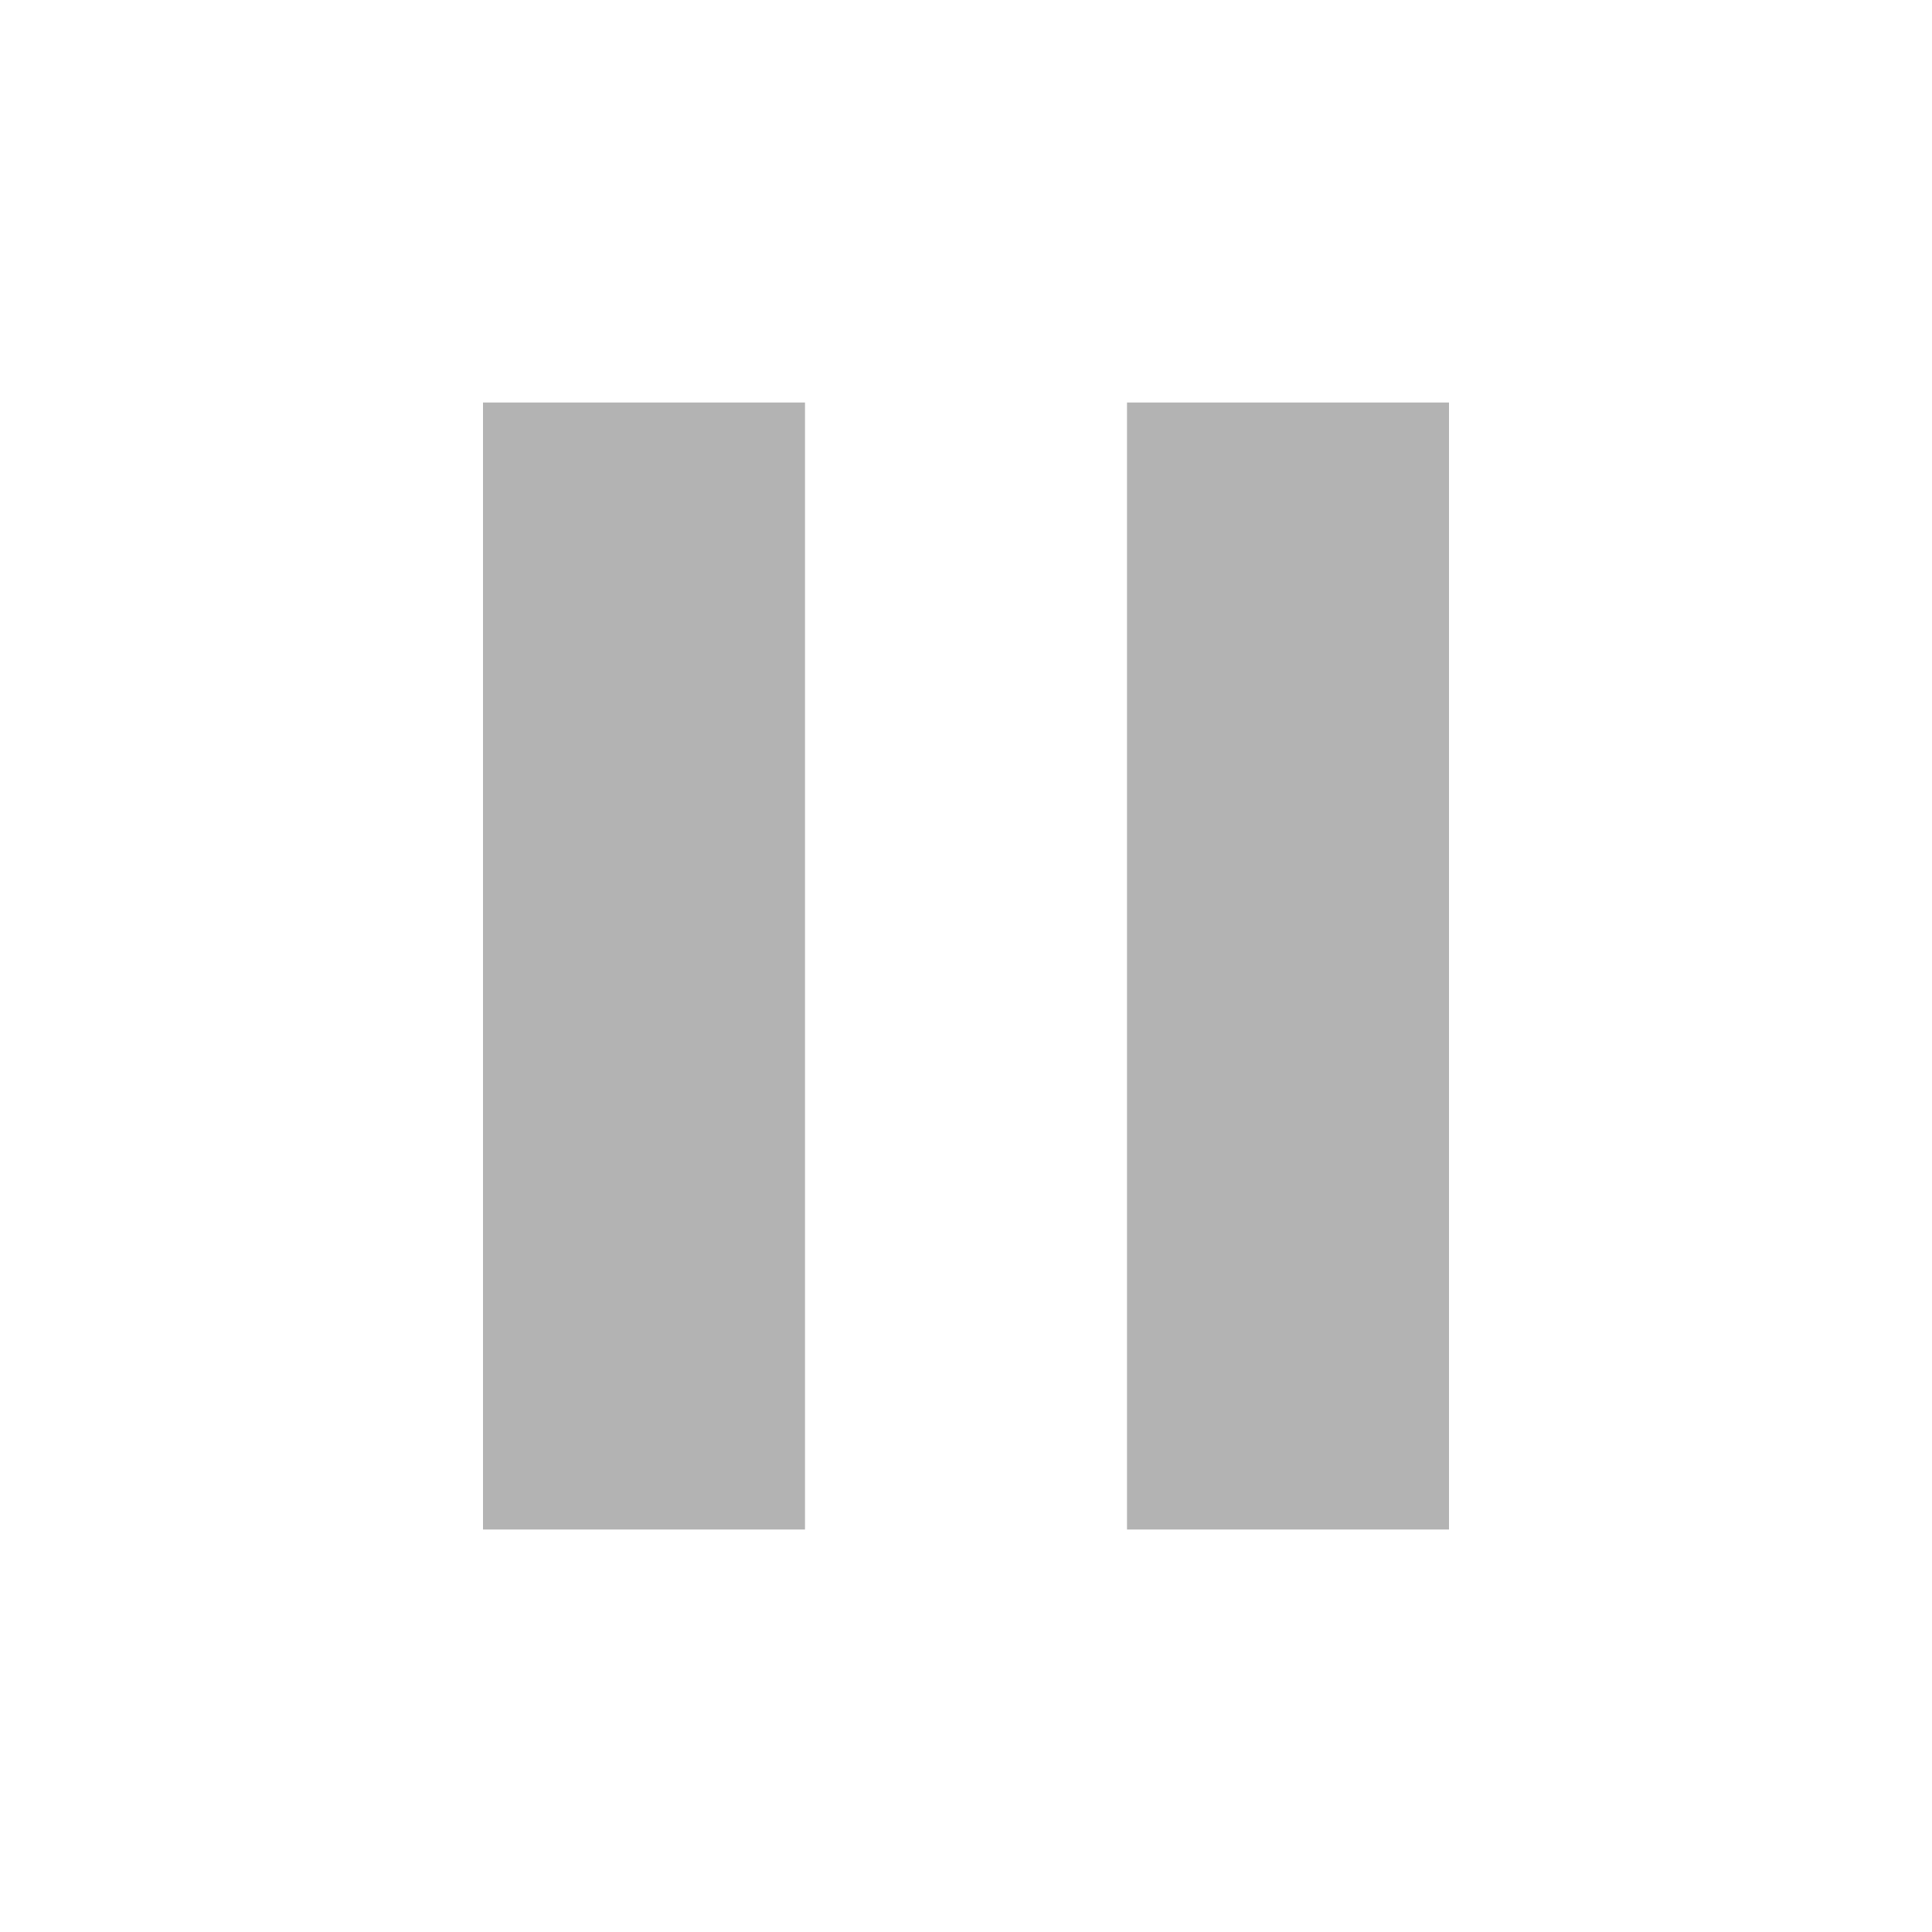
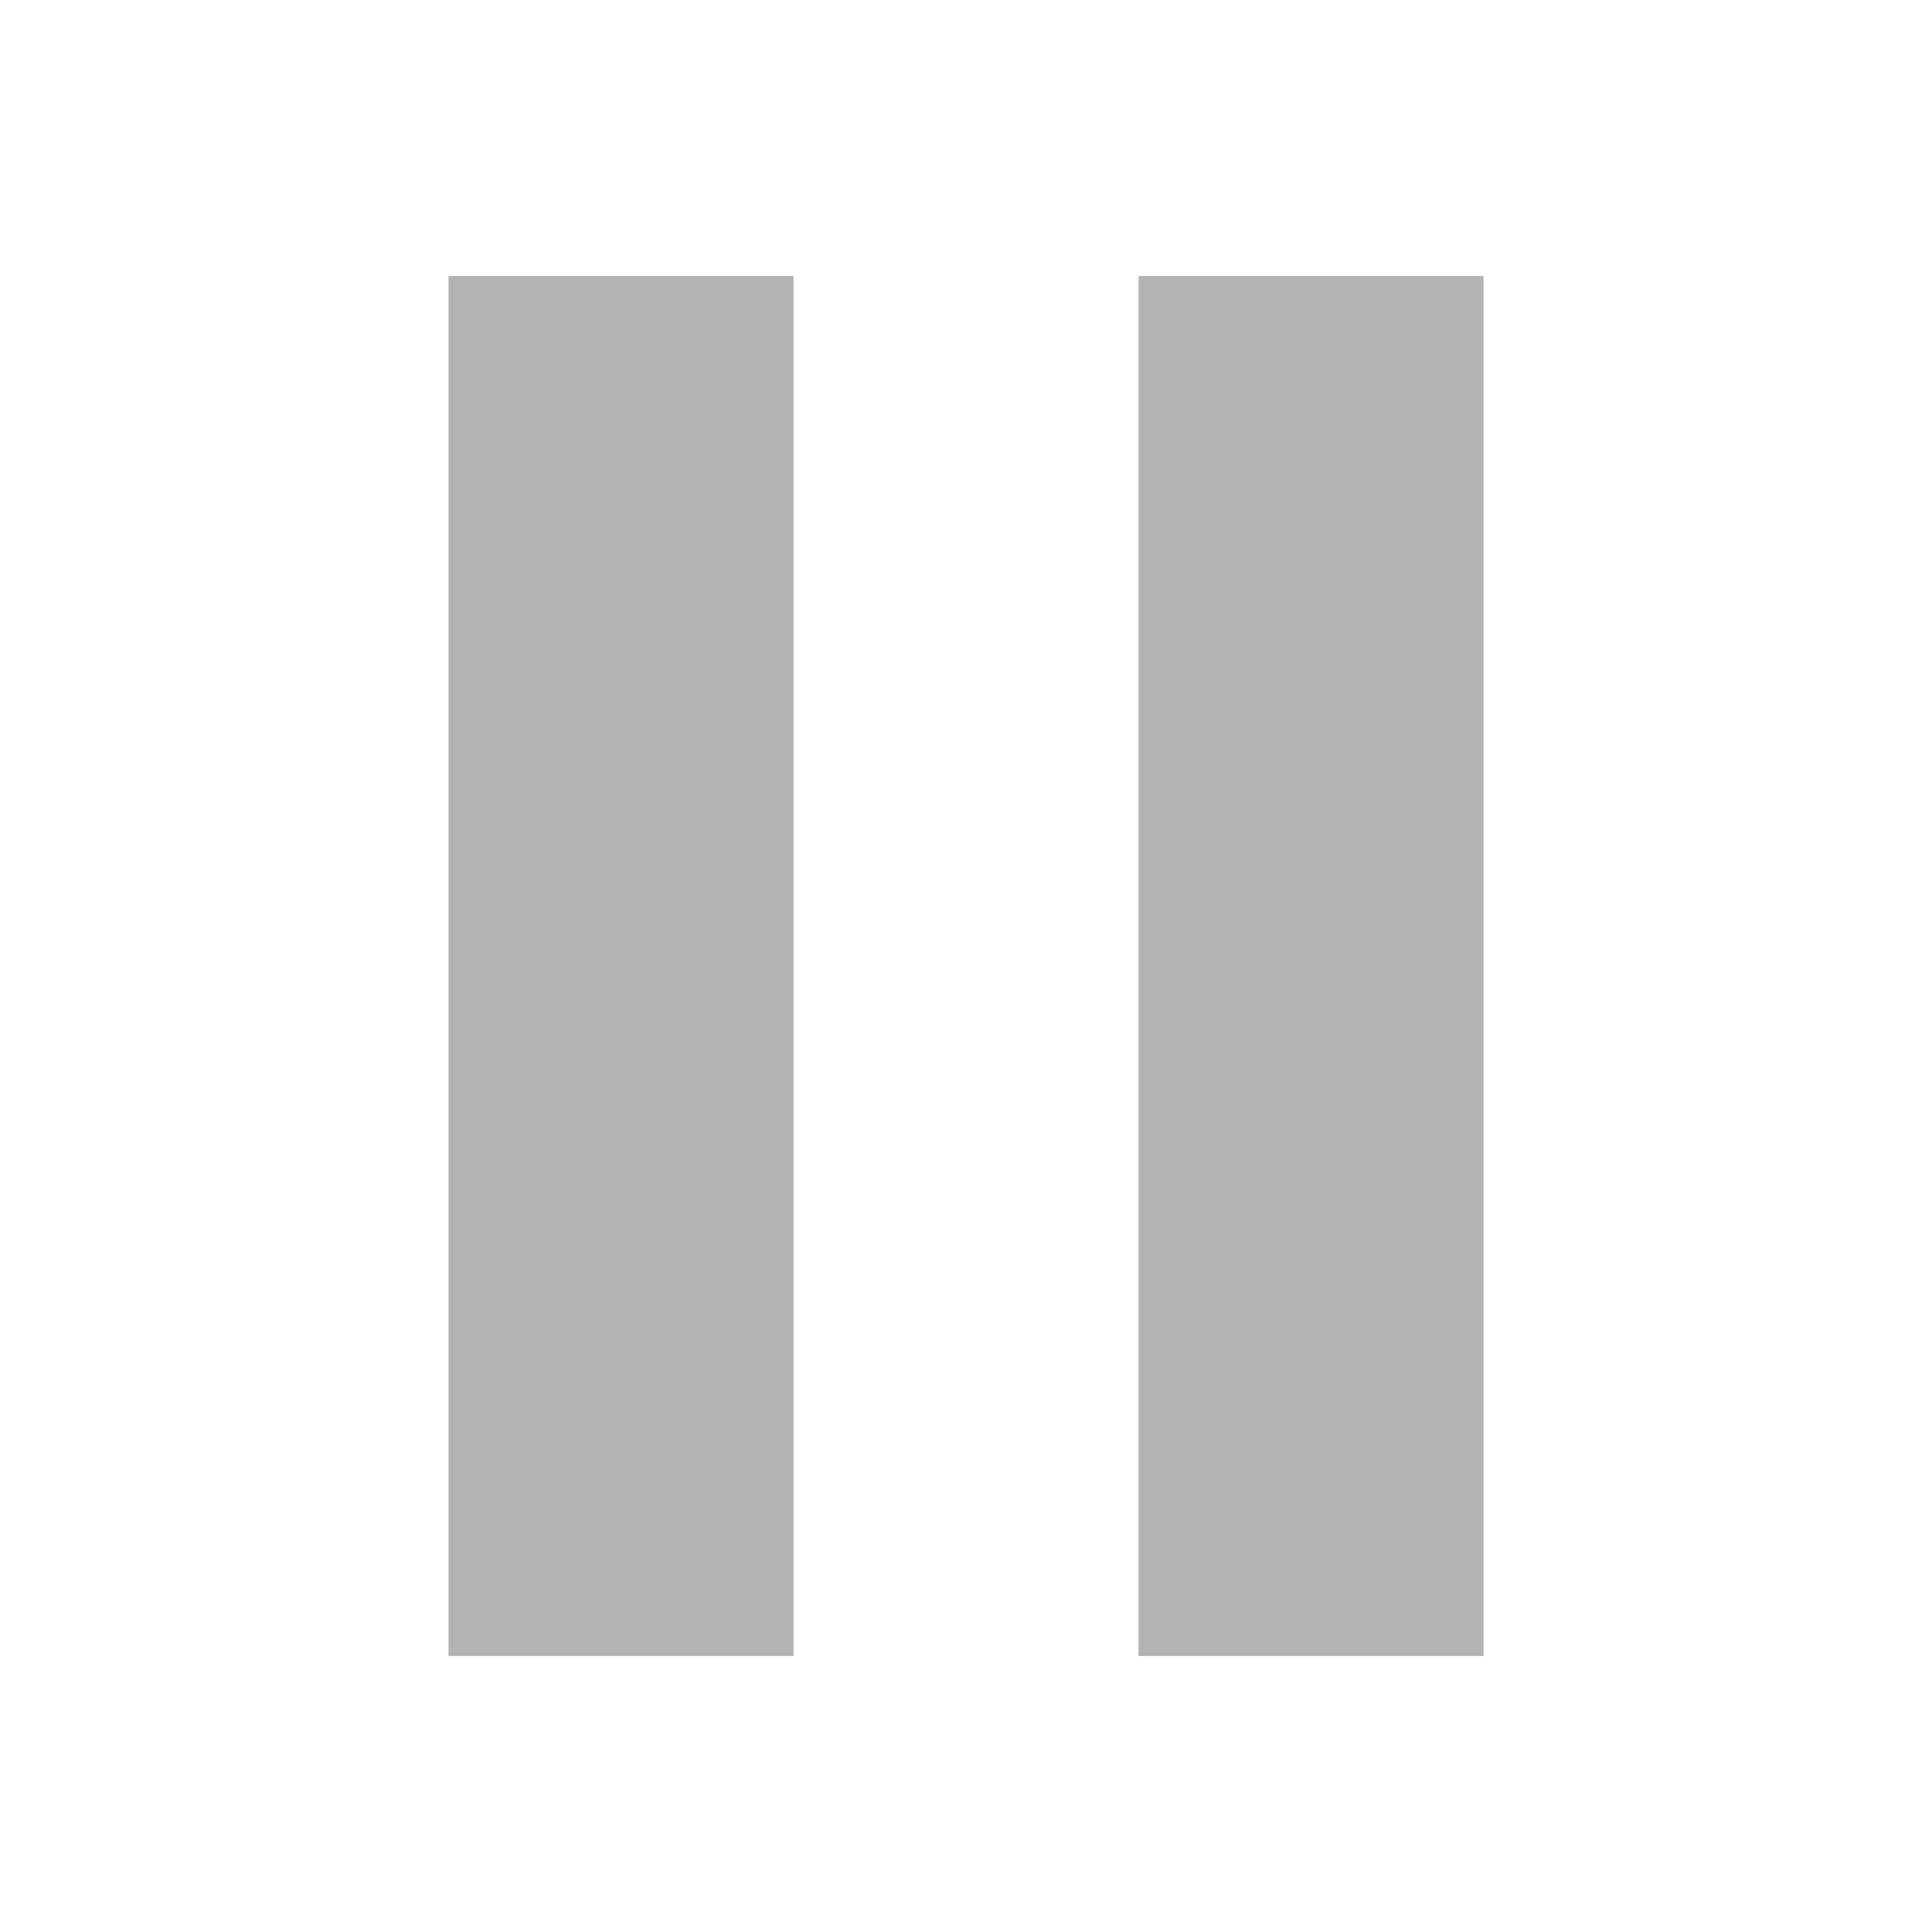
<svg xmlns="http://www.w3.org/2000/svg" width="56" height="56" viewBox="0 0 56 56" fill="none">
-   <path d="M32.667 44.334H42V11.667H32.667M14 44.334H23.333V11.667H14V44.334Z" fill="#B3B3B3" />
+   <path d="M33 48H43V8H33M13 48H23V8H13V48Z" fill="#B3B3B3" />
</svg>
